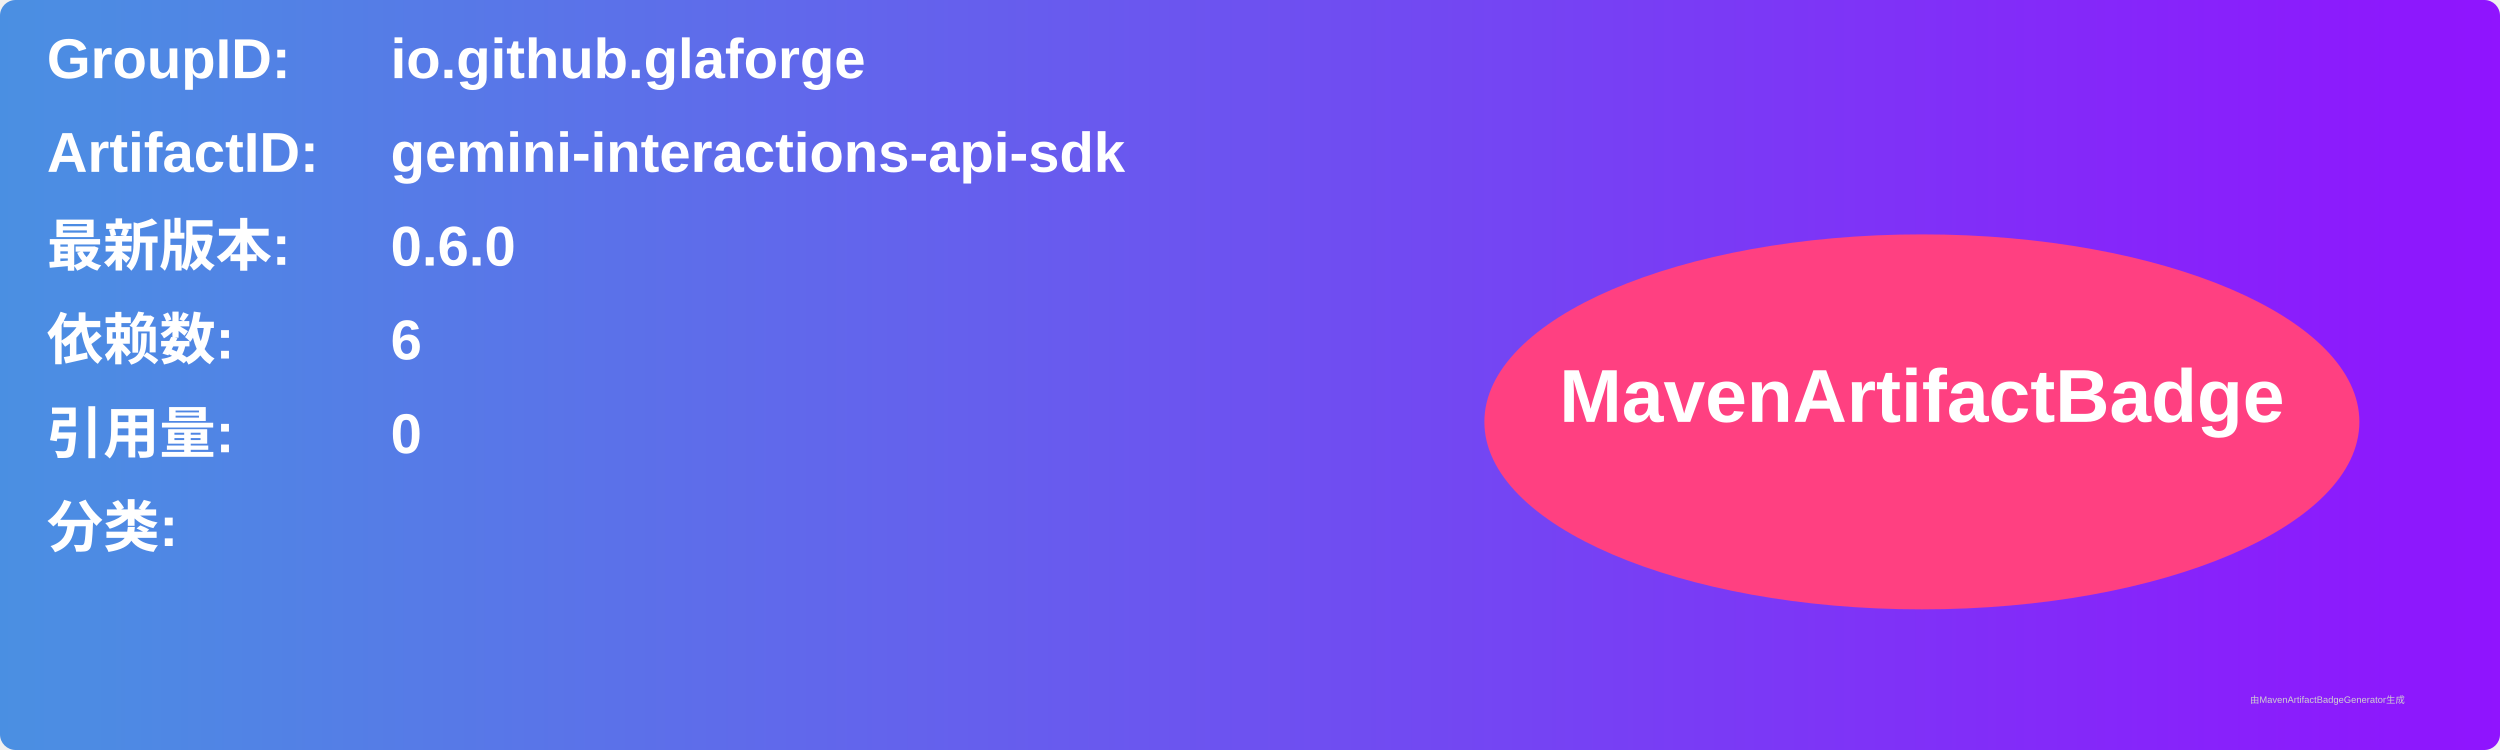
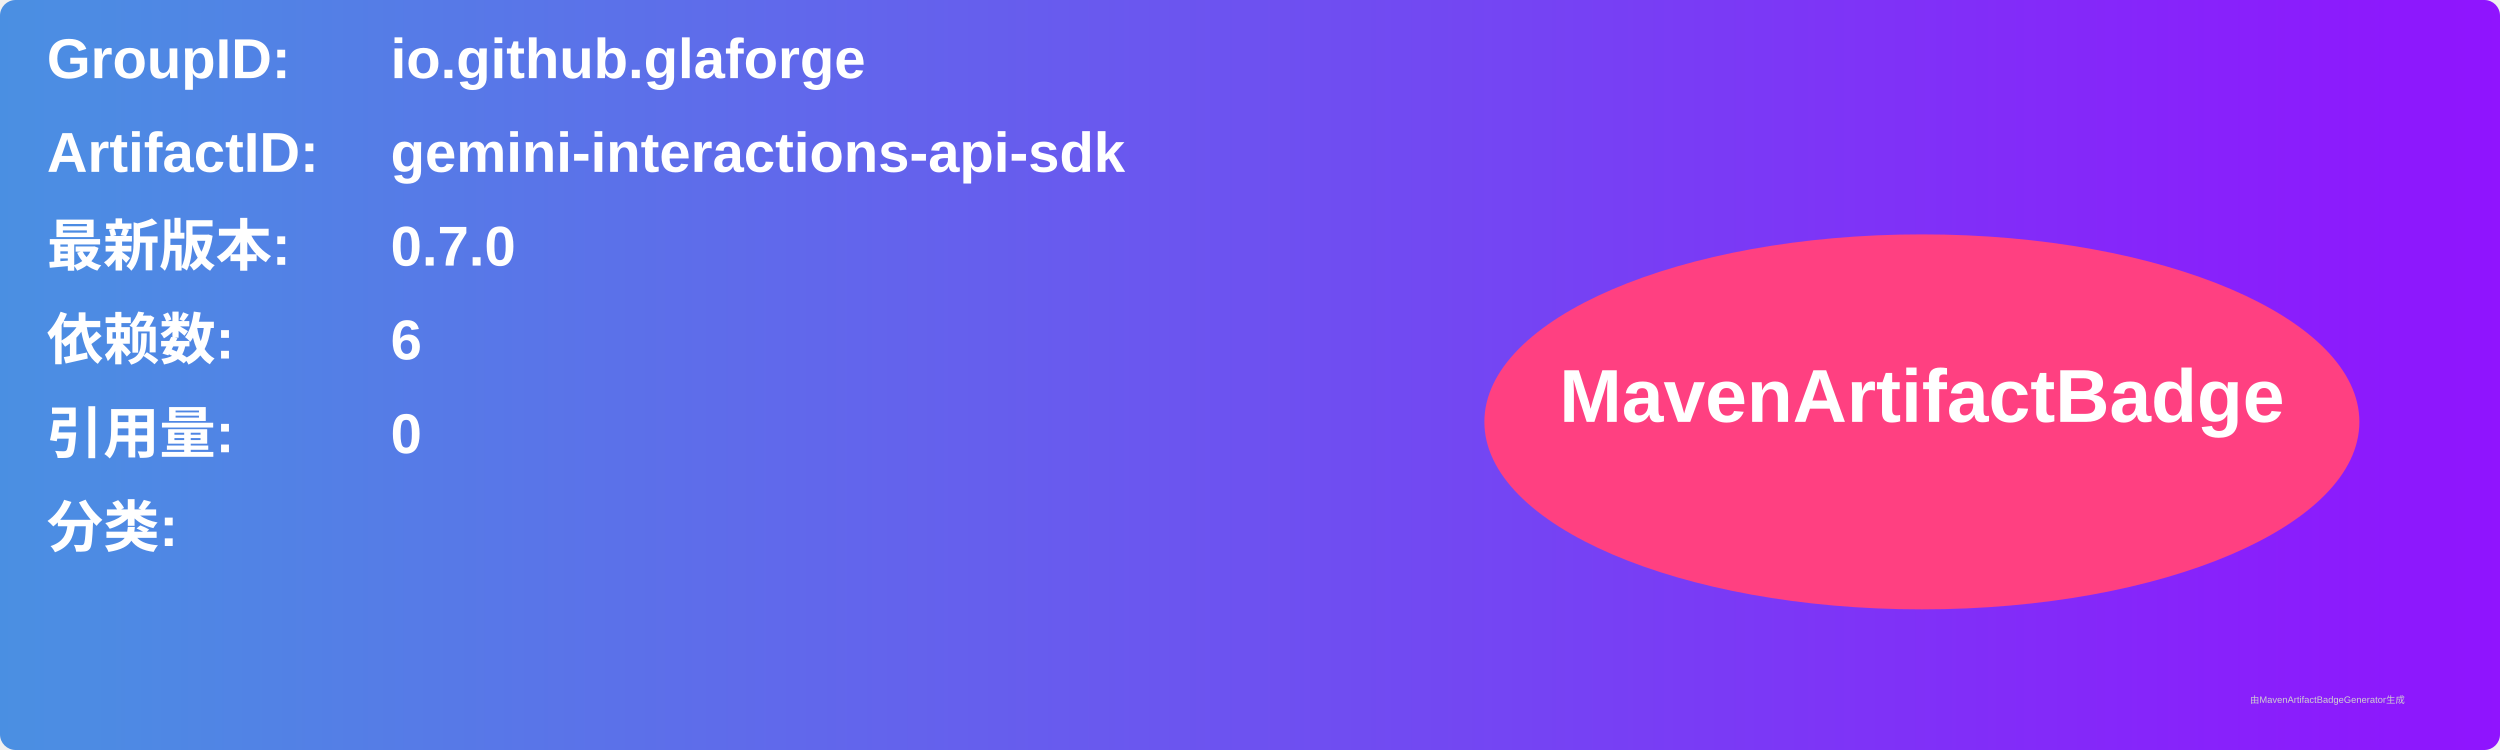
<svg xmlns="http://www.w3.org/2000/svg" width="800" height="240" viewBox="0 0 800 240">
  <linearGradient id="grad" x1="0%" y1="0%" x2="100%" y2="0%">
    <stop offset="0%" stop-color="#4a90e2" />
    <stop offset="100%" stop-color="#9013fe" />
  </linearGradient>
  <rect width="100%" height="100%" rx="5" ry="5" fill="url(#grad)" />
  <g transform="translate(15, 15)">
    <text x="0" y="10" font-family="Arial" font-size="18" fill="white" font-weight="bold" width="260">GroupID:</text>
    <text x="110" y="10" font-family="Arial" font-size="18" fill="white" font-weight="bold" width="460">io.github.glaforge</text>
    <text x="0" y="40" font-family="Arial" font-size="18" fill="white" font-weight="bold" width="260">ArtifactID:</text>
    <text x="110" y="40" font-family="Arial" font-size="18" fill="white" font-weight="bold" width="460">gemini-interactions-api-sdk</text>
    <text x="0" y="70" font-family="Arial" font-size="18" fill="white" font-weight="bold">最新版本:</text>
    <text x="110" y="70" font-family="Arial" font-size="18" fill="white" font-weight="bold">
-       <tspan font-weight="bold">0.6.0</tspan>
+       <tspan font-weight="bold">0.7.0</tspan>
    </text>
    <text x="0" y="100" font-family="Arial" font-size="18" fill="white" font-weight="bold">依赖数: </text>
    <text x="110" y="100" font-family="Arial" font-size="18" fill="white">
      <tspan font-weight="bold">6</tspan>
    </text>
    <text x="0" y="130" font-family="Arial" font-size="18" fill="white" font-weight="bold">引用量: </text>
    <text x="110" y="130" font-family="Arial" font-size="18" fill="white">
      <tspan font-weight="bold">0</tspan>
    </text>
    <text x="0" y="160" font-family="Arial" font-size="18" fill="white" font-weight="bold">分类:</text>
    <text x="10" y="190" font-family="Arial" font-size="10" fill="white">
      <tspan font-weight="bold" />
    </text>
    <ellipse cx="600" cy="120" rx="140" ry="60" fill="#ff4081" />
    <text x="600" y="120" text-anchor="middle" font-family="Arial" font-size="24" fill="white" font-weight="bold">MavenArtifactBadge</text>
  </g>
  <text x="720" y="225" font-family="Arial" font-size="3" fill="#d0d0d0">由MavenArtifactBadgeGenerator生成</text>
</svg>
